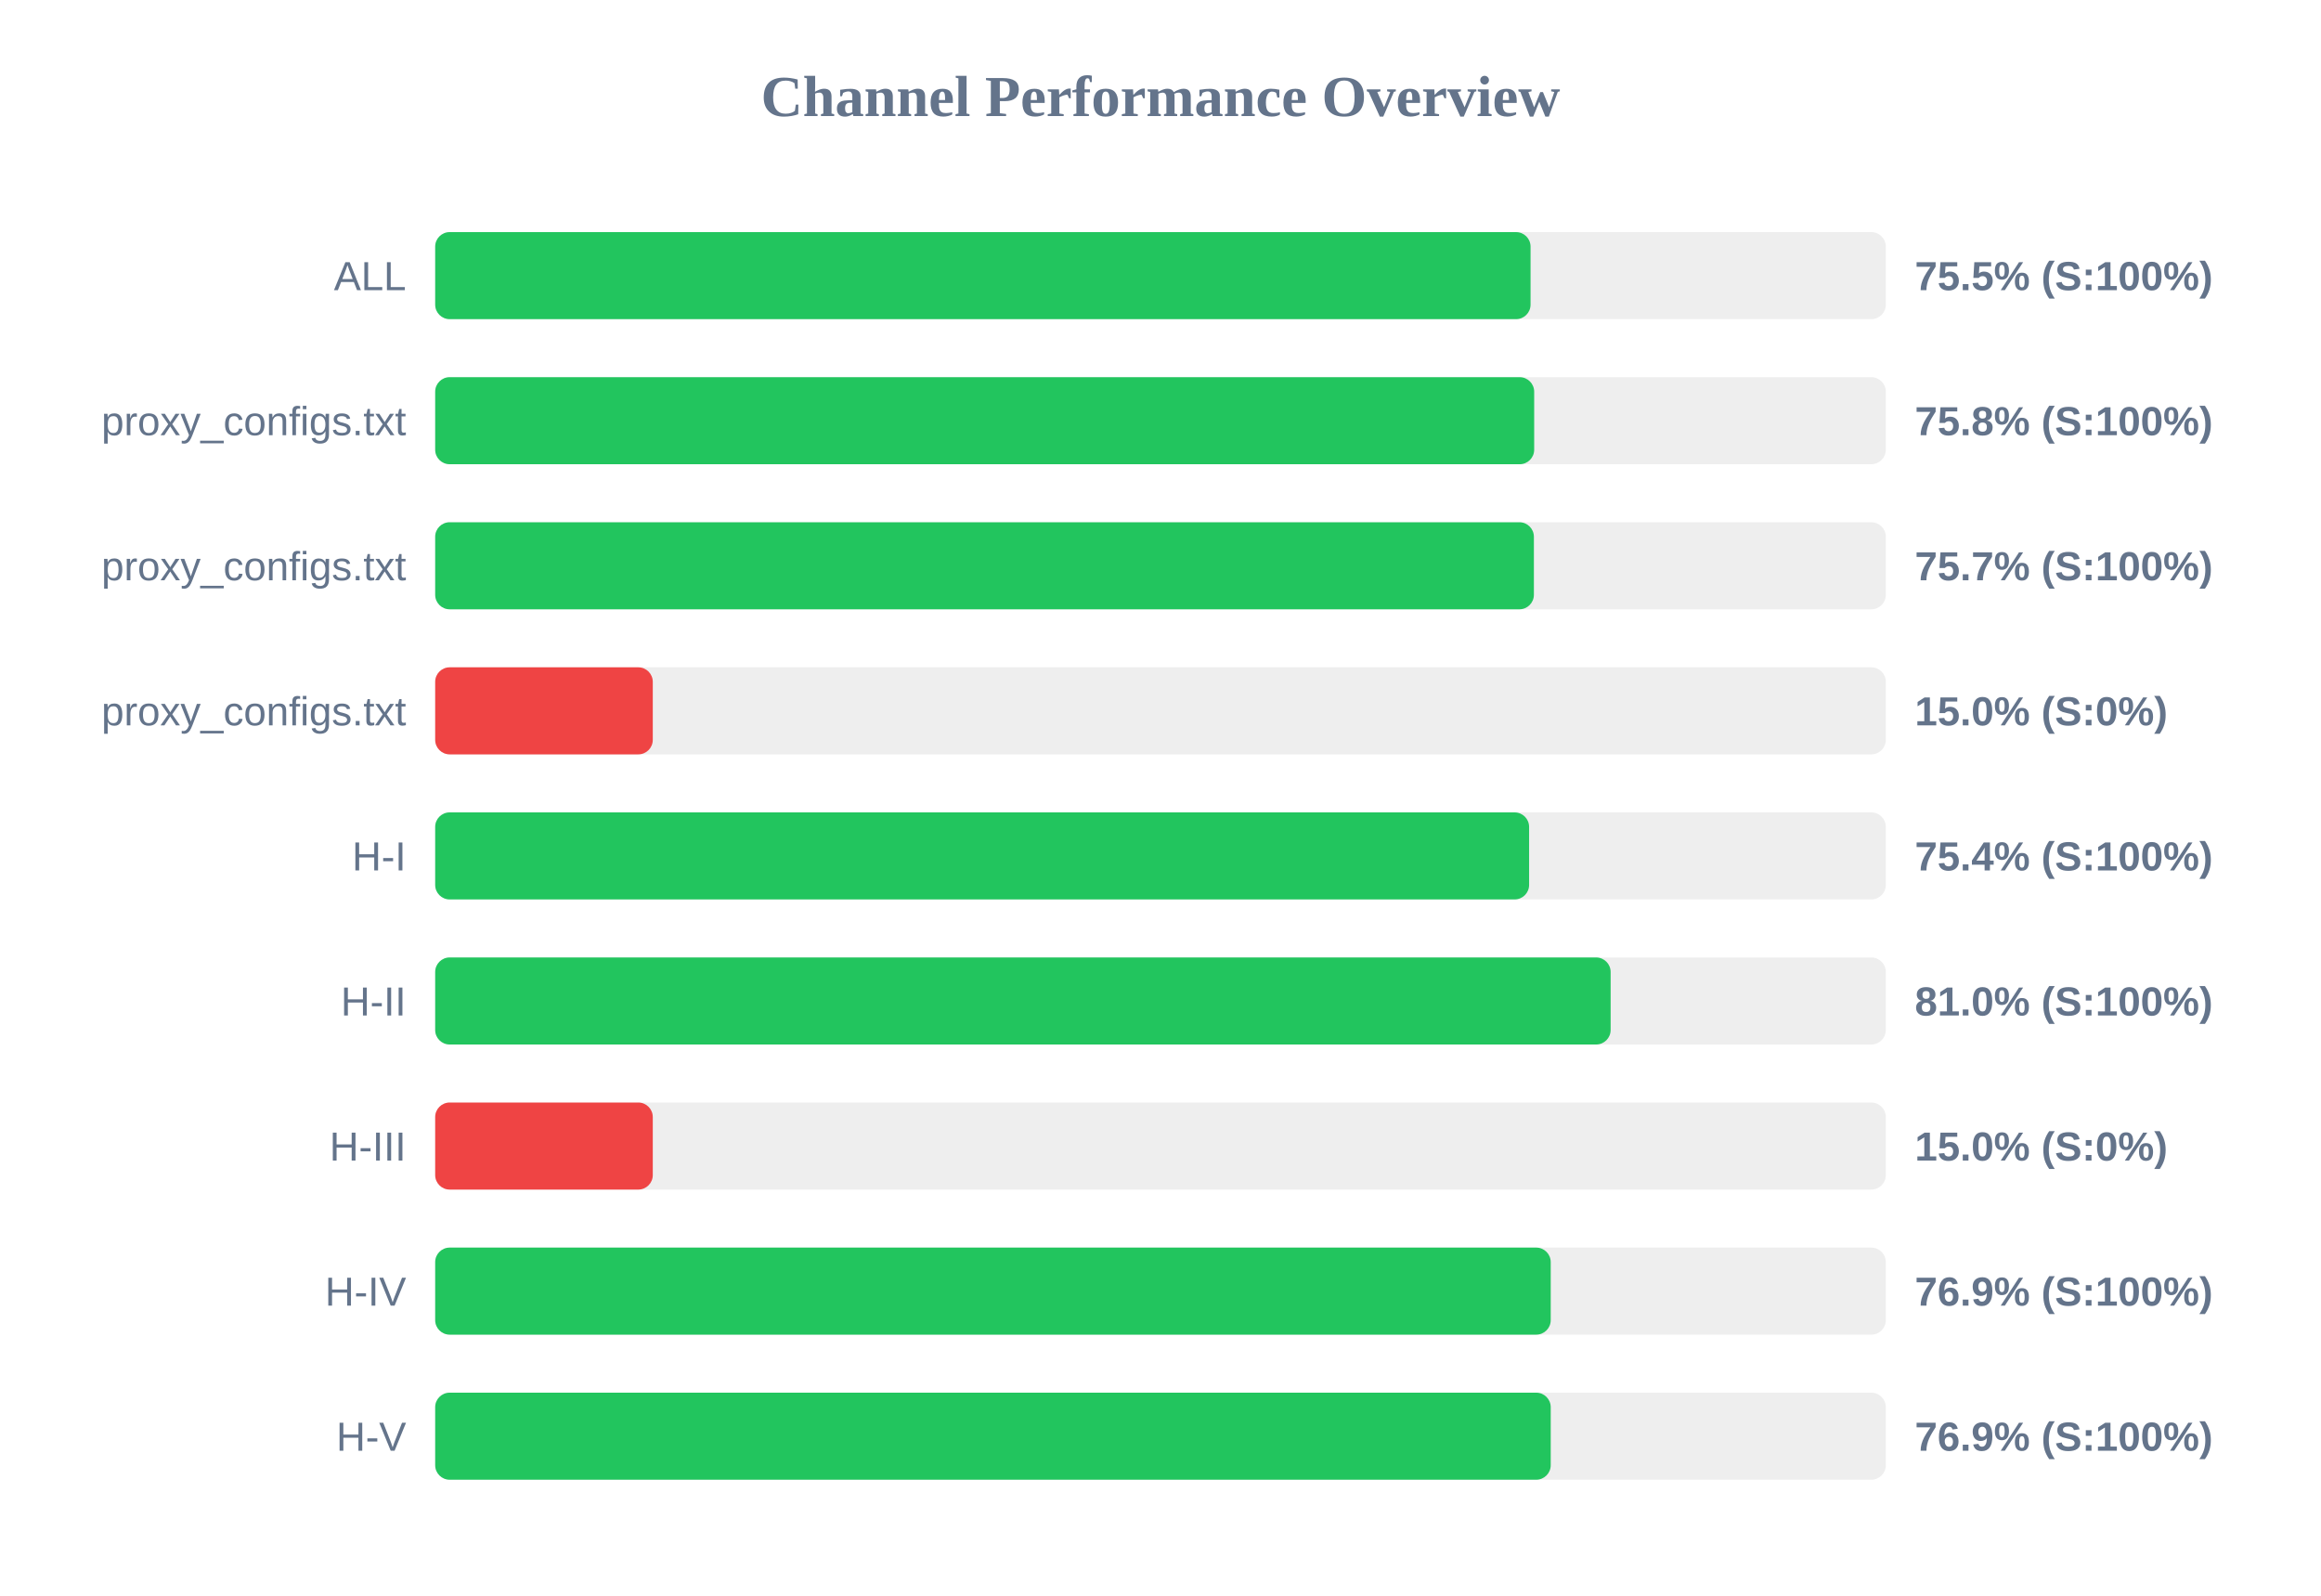
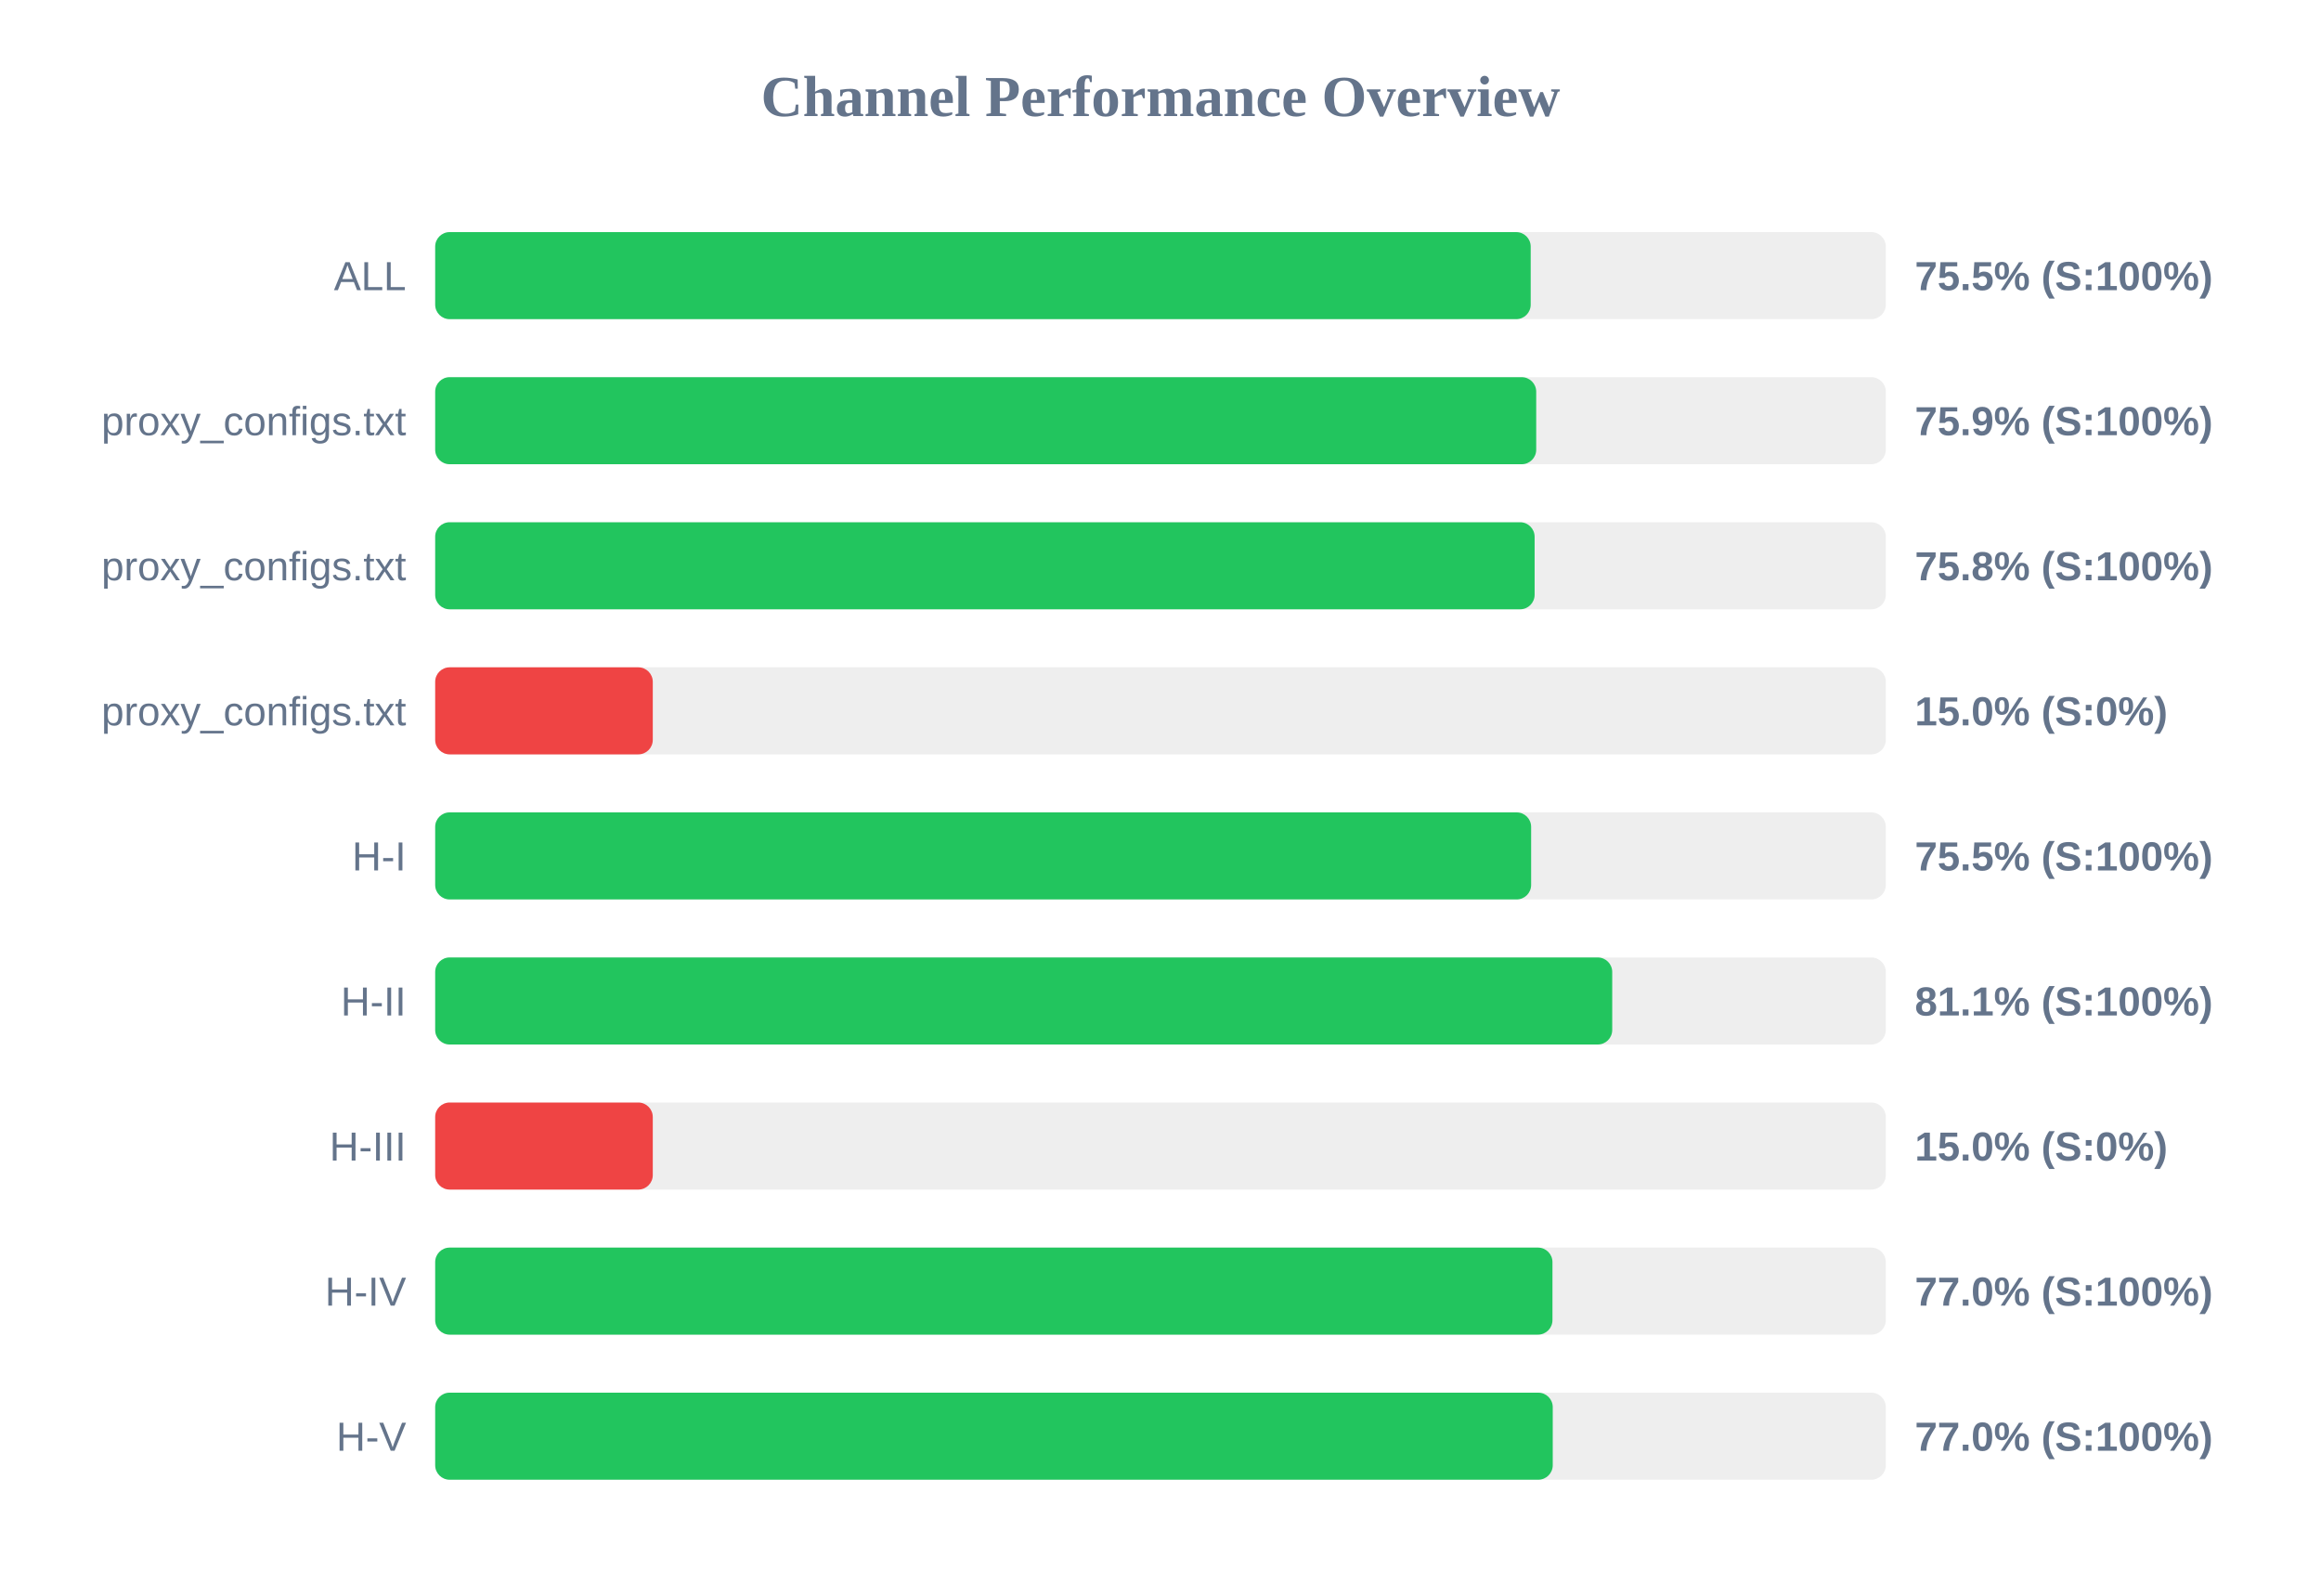
<svg xmlns="http://www.w3.org/2000/svg" width="800" height="550" version="1.1">
  <style>
        .row { font: 14px Arial; fill: #64748b; }
        .score { font: bold 14px Arial; fill: #64748b; }
    </style>
  <text x="400" y="40" text-anchor="middle" font-size="20px" font-weight="bold" fill="#64748b">Channel Performance Overview</text>
  <rect x="150" y="80" width="500" height="30" fill="#eee" rx="5" />
-   <rect x="150" y="80" width="377.55" height="30" fill="#22c55e" rx="5" />
+   <rect x="150" y="80" width="377.6" height="30" fill="#22c55e" rx="5" />
  <text x="140" y="100" text-anchor="end" class="row">ALL</text>
  <text x="660" y="100" text-anchor="start" class="score">75.5% (S:100%)</text>
  <rect x="150" y="130" width="500" height="30" fill="#eee" rx="5" />
-   <rect x="150" y="130" width="378.8" height="30" fill="#22c55e" rx="5" />
+   <rect x="150" y="130" width="379.5" height="30" fill="#22c55e" rx="5" />
  <text x="140" y="150" text-anchor="end" class="row">proxy_configs.txt</text>
-   <text x="660" y="150" text-anchor="start" class="score">75.8% (S:100%)</text>
+   <text x="660" y="150" text-anchor="start" class="score">75.9% (S:100%)</text>
  <rect x="150" y="180" width="500" height="30" fill="#eee" rx="5" />
-   <rect x="150" y="180" width="378.7" height="30" fill="#22c55e" rx="5" />
+   <rect x="150" y="180" width="378.95" height="30" fill="#22c55e" rx="5" />
  <text x="140" y="200" text-anchor="end" class="row">proxy_configs.txt</text>
-   <text x="660" y="200" text-anchor="start" class="score">75.7% (S:100%)</text>
+   <text x="660" y="200" text-anchor="start" class="score">75.8% (S:100%)</text>
  <rect x="150" y="230" width="500" height="30" fill="#eee" rx="5" />
  <rect x="150" y="230" width="75.0" height="30" fill="#ef4444" rx="5" />
  <text x="140" y="250" text-anchor="end" class="row">proxy_configs.txt</text>
  <text x="660" y="250" text-anchor="start" class="score">15.0% (S:0%)</text>
  <rect x="150" y="280" width="500" height="30" fill="#eee" rx="5" />
-   <rect x="150" y="280" width="377.05" height="30" fill="#22c55e" rx="5" />
+   <rect x="150" y="280" width="377.75" height="30" fill="#22c55e" rx="5" />
  <text x="140" y="300" text-anchor="end" class="row">H-I</text>
-   <text x="660" y="300" text-anchor="start" class="score">75.4% (S:100%)</text>
+   <text x="660" y="300" text-anchor="start" class="score">75.5% (S:100%)</text>
  <rect x="150" y="330" width="500" height="30" fill="#eee" rx="5" />
-   <rect x="150" y="330" width="405.15" height="30" fill="#22c55e" rx="5" />
+   <rect x="150" y="330" width="405.7" height="30" fill="#22c55e" rx="5" />
  <text x="140" y="350" text-anchor="end" class="row">H-II</text>
-   <text x="660" y="350" text-anchor="start" class="score">81.0% (S:100%)</text>
+   <text x="660" y="350" text-anchor="start" class="score">81.1% (S:100%)</text>
  <rect x="150" y="380" width="500" height="30" fill="#eee" rx="5" />
  <rect x="150" y="380" width="75.0" height="30" fill="#ef4444" rx="5" />
  <text x="140" y="400" text-anchor="end" class="row">H-III</text>
  <text x="660" y="400" text-anchor="start" class="score">15.0% (S:0%)</text>
  <rect x="150" y="430" width="500" height="30" fill="#eee" rx="5" />
-   <rect x="150" y="430" width="384.5" height="30" fill="#22c55e" rx="5" />
+   <rect x="150" y="430" width="385.1" height="30" fill="#22c55e" rx="5" />
  <text x="140" y="450" text-anchor="end" class="row">H-IV</text>
-   <text x="660" y="450" text-anchor="start" class="score">76.9% (S:100%)</text>
+   <text x="660" y="450" text-anchor="start" class="score">77.0% (S:100%)</text>
  <rect x="150" y="480" width="500" height="30" fill="#eee" rx="5" />
-   <rect x="150" y="480" width="384.5" height="30" fill="#22c55e" rx="5" />
+   <rect x="150" y="480" width="385.2" height="30" fill="#22c55e" rx="5" />
  <text x="140" y="500" text-anchor="end" class="row">H-V</text>
-   <text x="660" y="500" text-anchor="start" class="score">76.9% (S:100%)</text>
+   <text x="660" y="500" text-anchor="start" class="score">77.0% (S:100%)</text>
</svg>
